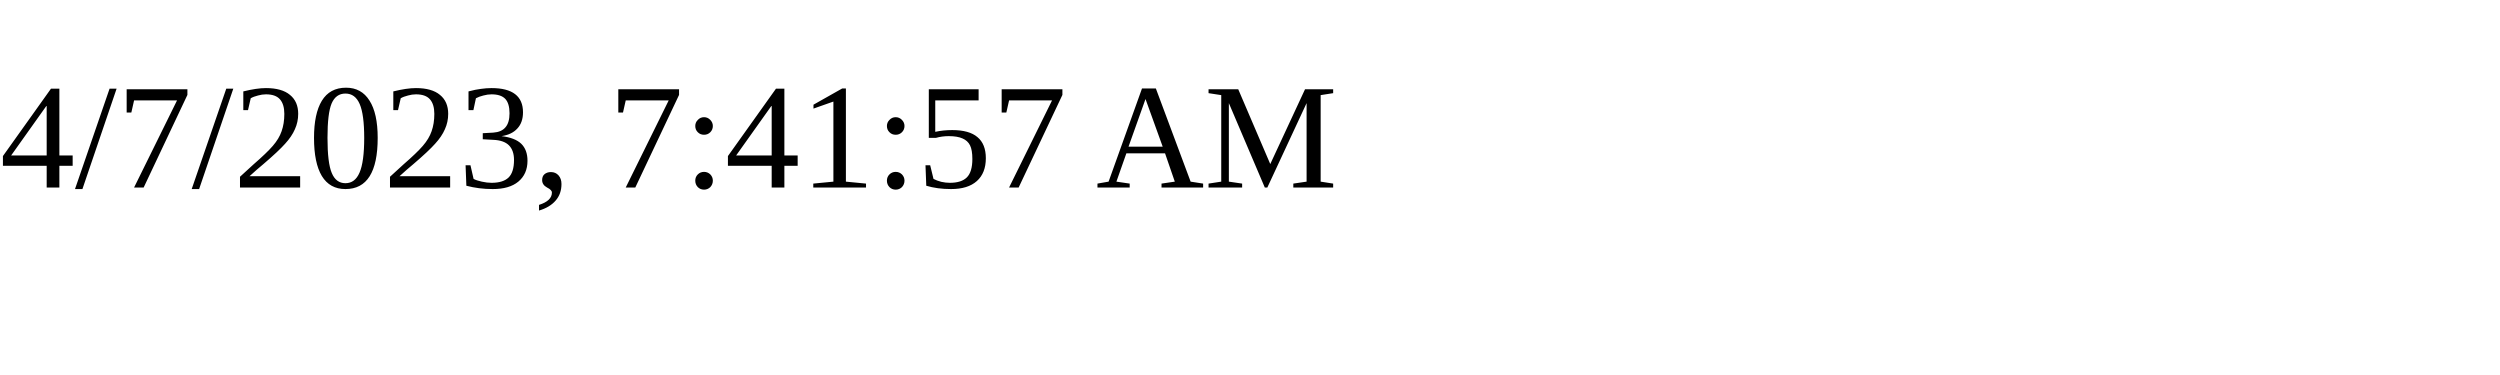
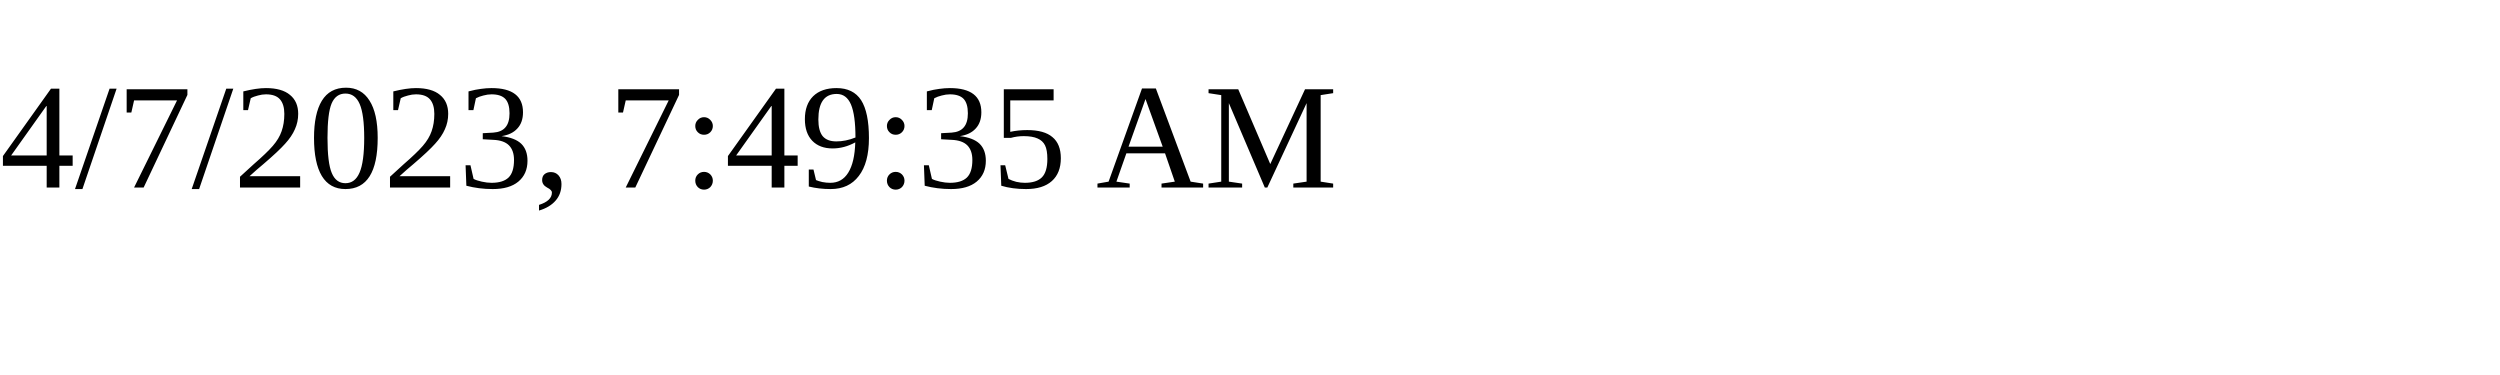
<svg xmlns="http://www.w3.org/2000/svg" height="30" width="200">
-   <text x="0" y="15">4/7/2023, 7:41:57 AM</text>
+   <text x="0" y="15">4/7/2023, 7:49:35 AM</text>
</svg>
